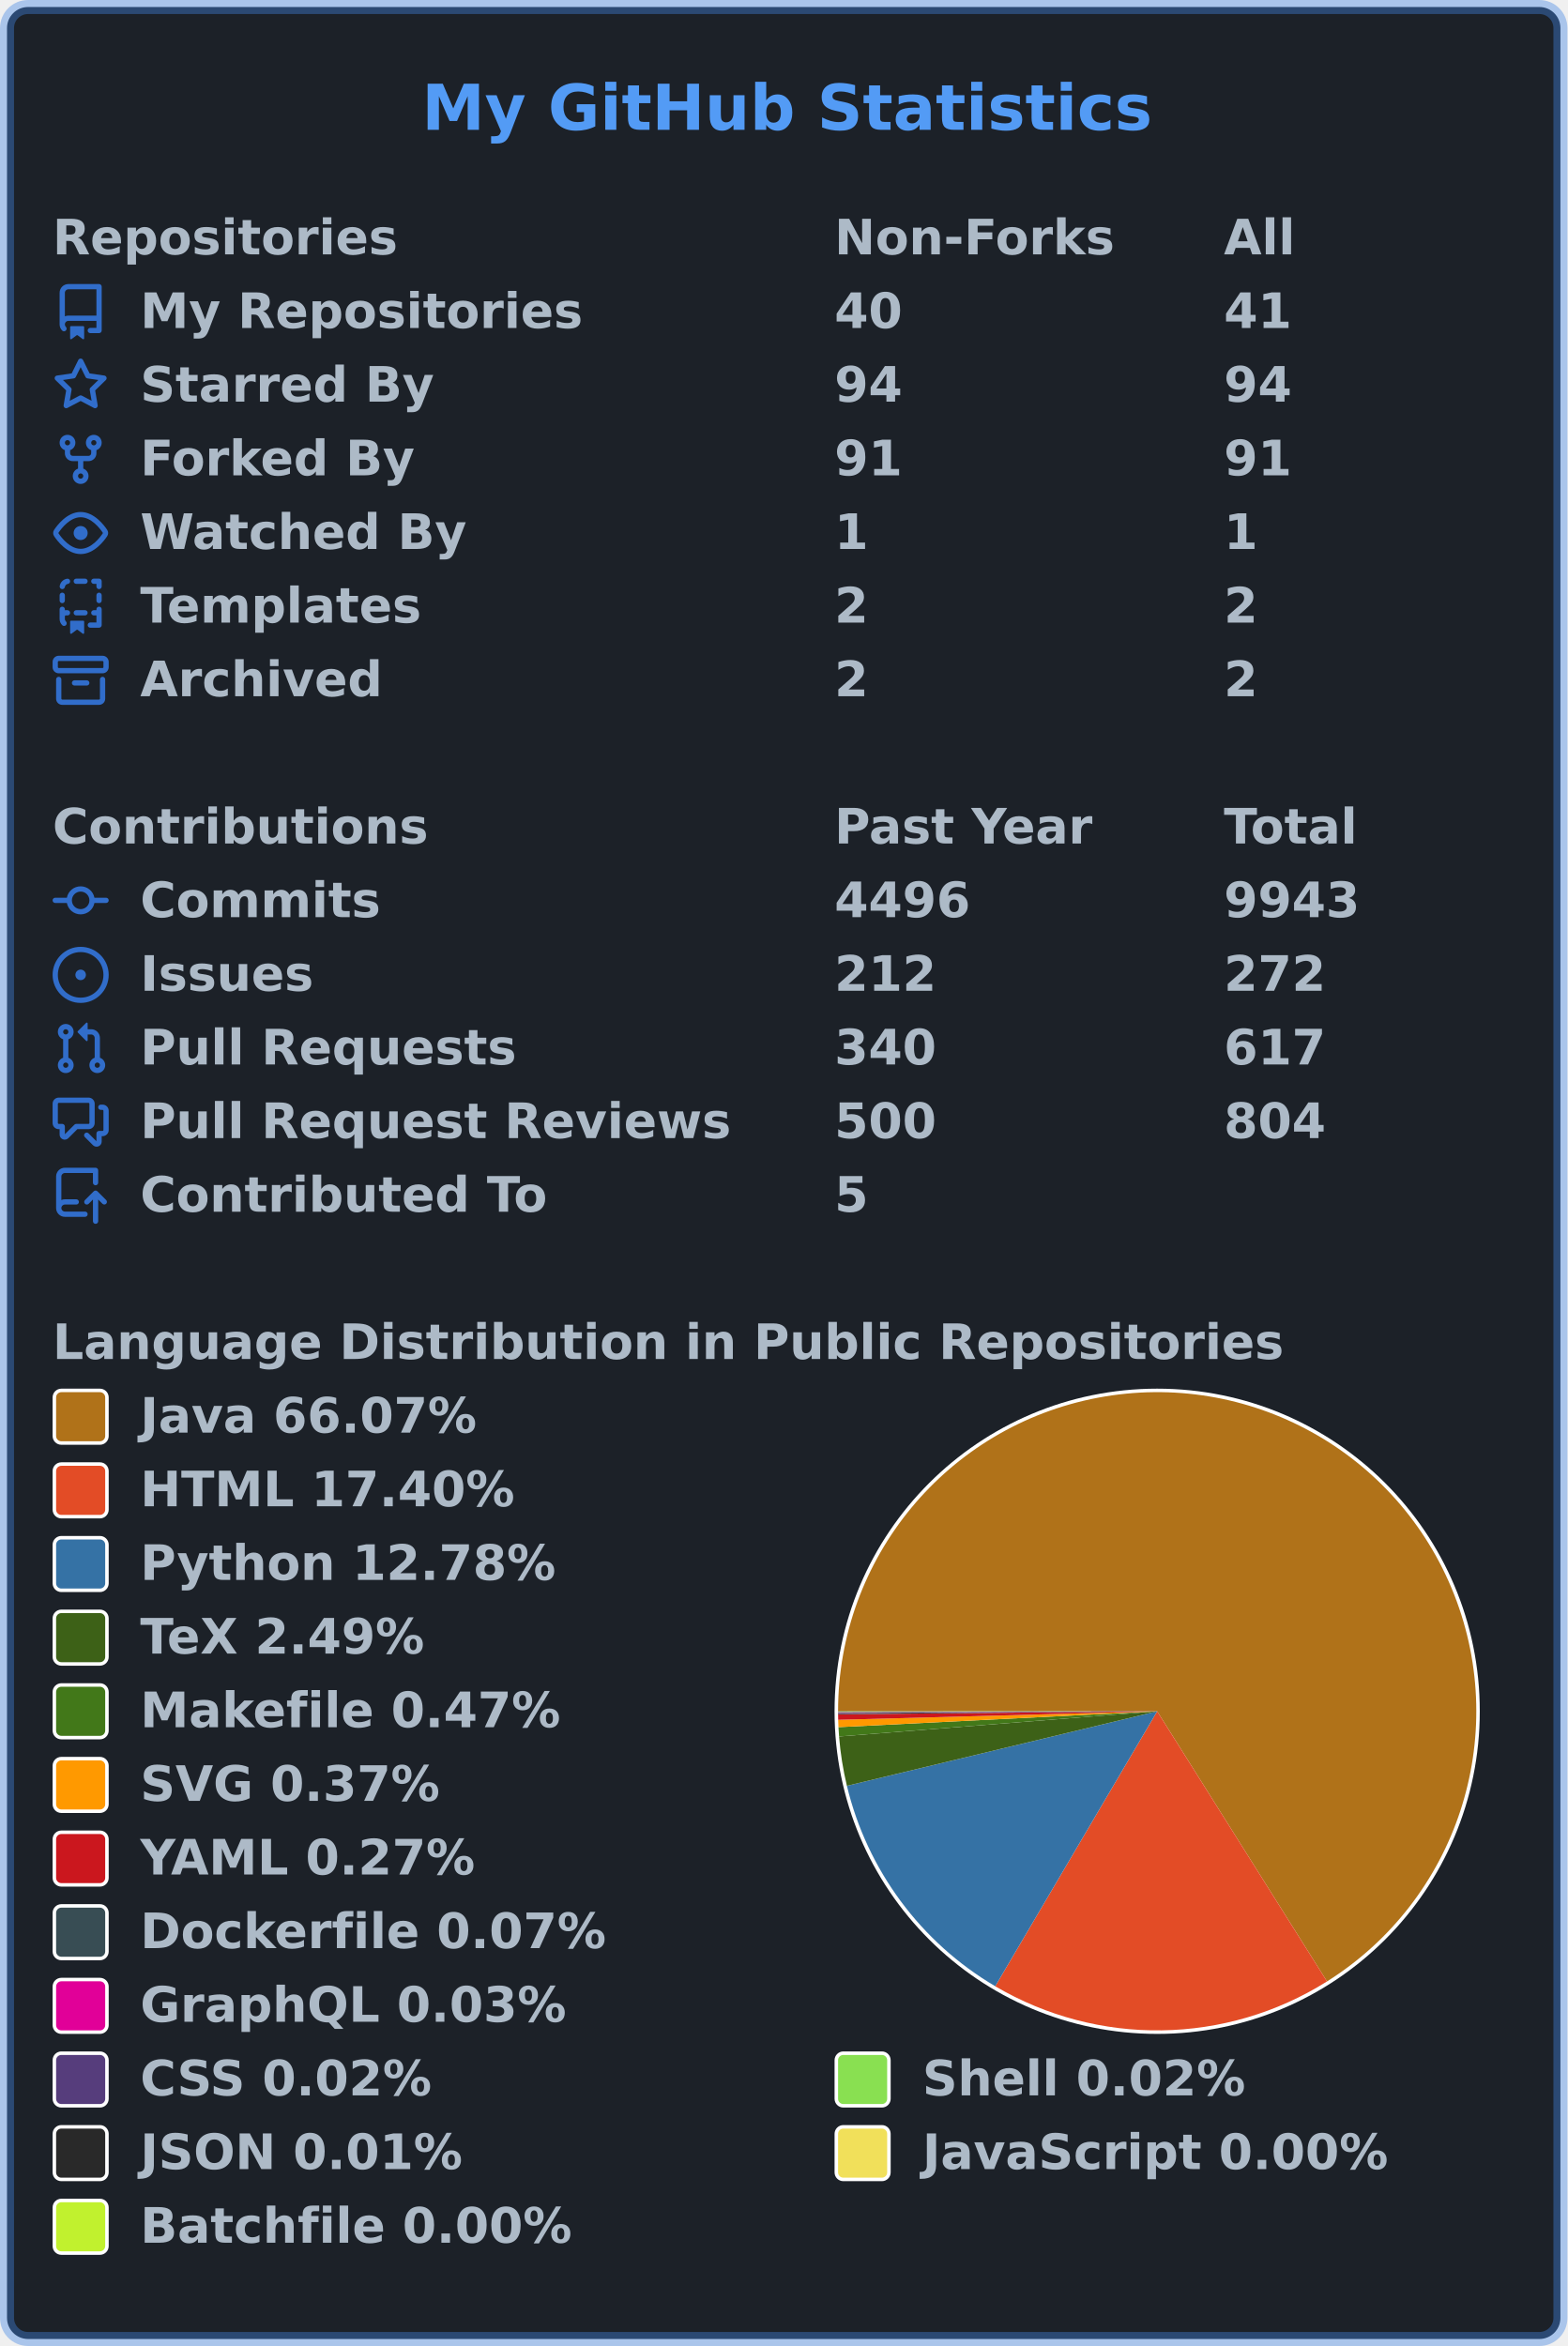
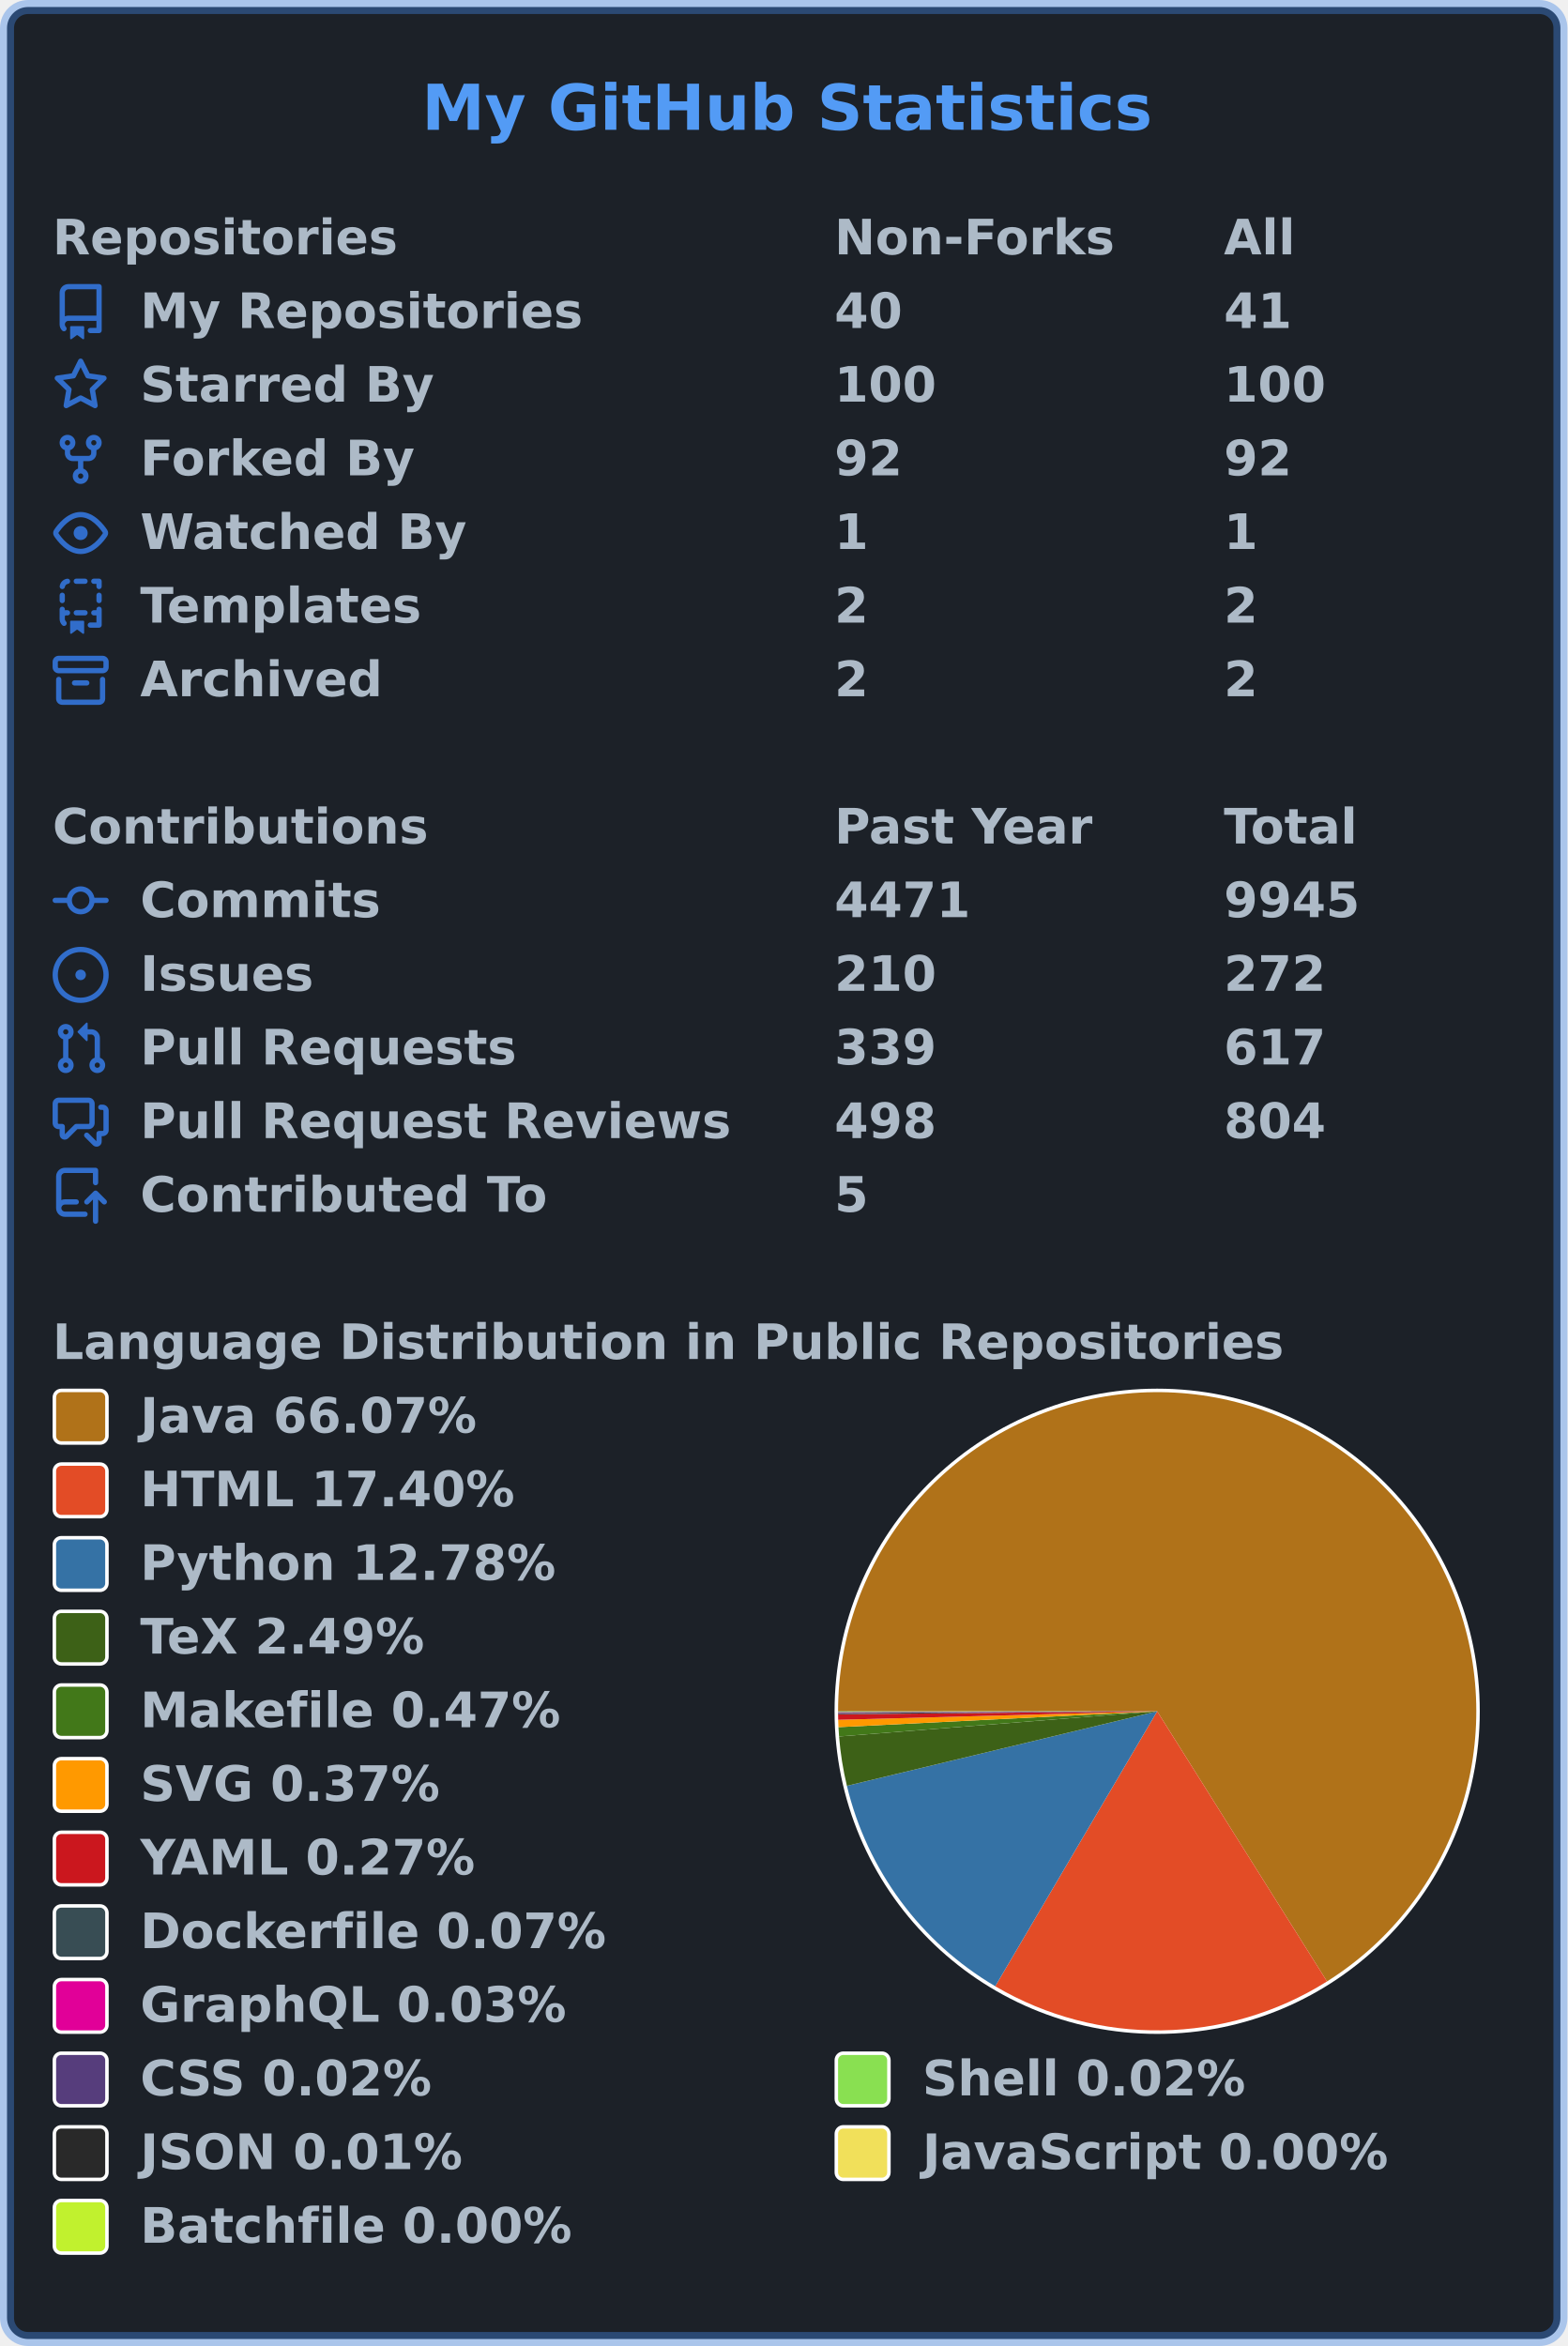
<svg xmlns="http://www.w3.org/2000/svg" width="447" height="669" viewBox="0 0 447 669" lang="en" xml:lang="en">
  <rect x="2" y="2" stroke-width="4" rx="6" width="443" height="665" stroke="rgba(65,132,228,0.4)" fill="#1c2128" />
  <g font-weight="600" font-size="110pt" font-family="Verdana,Geneva,DejaVu Sans,sans-serif" text-rendering="geometricPrecision">
    <text x="978" y="301" lengthAdjust="spacingAndGlyphs" textLength="1671" transform="scale(0.123)" fill="#539bf5">My GitHub Statistics</text>
    <g transform="translate(0, 60)" fill="#adbac7">
      <g transform="translate(15, 0)">
        <g transform="scale(0.095)">
          <text x="0" y="132" textLength="1020" lengthAdjust="spacingAndGlyphs">Repositories</text>
          <text x="2347" y="132" textLength="832" lengthAdjust="spacingAndGlyphs">Non-Forks</text>
          <text x="3516" y="132" textLength="206" lengthAdjust="spacingAndGlyphs">All</text>
        </g>
      </g>
      <g transform="translate(15, 21)">
        <path fill="#316dca" fill-rule="evenodd" d="M2 2.5A2.5 2.5 0 014.5 0h8.75a.75.75 0 01.75.75v12.5a.75.75 0 01-.75.75h-2.5a.75.75 0 110-1.5h1.75v-2h-8a1 1 0 00-.714 1.7.75.75 0 01-1.072 1.05A2.495 2.495 0 012 11.5v-9zm10.5-1V9h-8c-.356 0-.694.074-1 .208V2.5a1 1 0 011-1h8zM5 12.25v3.25a.25.25 0 00.4.2l1.45-1.087a.25.25 0 01.3 0L8.6 15.7a.25.25 0 00.4-.2v-3.25a.25.25 0 00-.25-.25h-3.5a.25.25 0 00-.25.25z" />
        <g transform="scale(0.095)">
          <text lengthAdjust="spacingAndGlyphs" textLength="1312" x="263" y="132">My Repositories</text>
          <text lengthAdjust="spacingAndGlyphs" textLength="210" x="2347" y="132">40</text>
          <text lengthAdjust="spacingAndGlyphs" textLength="210" x="3516" y="132">41</text>
        </g>
      </g>
      <g transform="translate(15, 42)">
        <path fill="#316dca" fill-rule="evenodd" d="M8 .25a.75.75 0 01.673.418l1.882 3.815 4.21.612a.75.75 0 01.416 1.279l-3.046 2.97.719 4.192a.75.75 0 01-1.088.791L8 12.347l-3.766 1.98a.75.75 0 01-1.088-.79l.72-4.194L.818 6.374a.75.75 0 01.416-1.28l4.21-.611L7.327.668A.75.75 0 018 .25zm0 2.445L6.615 5.5a.75.75 0 01-.564.41l-3.097.45 2.24 2.184a.75.75 0 01.216.664l-.528 3.084 2.769-1.456a.75.75 0 01.698 0l2.77 1.456-.53-3.084a.75.75 0 01.216-.664l2.24-2.183-3.096-.45a.75.75 0 01-.564-.41L8 2.694v.001z" />
        <g transform="scale(0.095)">
          <text lengthAdjust="spacingAndGlyphs" textLength="874" x="263" y="132">Starred By</text>
-           <text lengthAdjust="spacingAndGlyphs" textLength="210" x="2347" y="132">94</text>
-           <text lengthAdjust="spacingAndGlyphs" textLength="210" x="3516" y="132">94</text>
+           <text lengthAdjust="spacingAndGlyphs" textLength="315" x="2347" y="132">100</text>
+           <text lengthAdjust="spacingAndGlyphs" textLength="315" x="3516" y="132">100</text>
        </g>
      </g>
      <g transform="translate(15, 63)">
        <path fill="#316dca" fill-rule="evenodd" d="M5 3.25a.75.75 0 11-1.5 0 .75.75 0 011.5 0zm0 2.122a2.25 2.25 0 10-1.5 0v.878A2.25 2.25 0 005.75 8.5h1.5v2.128a2.251 2.251 0 101.5 0V8.5h1.5a2.25 2.25 0 002.25-2.25v-.878a2.25 2.25 0 10-1.5 0v.878a.75.75 0 01-.75.75h-4.5A.75.75 0 015 6.25v-.878zm3.75 7.378a.75.75 0 11-1.5 0 .75.75 0 011.5 0zm3-8.75a.75.75 0 100-1.5.75.75 0 000 1.5z" />
        <g transform="scale(0.095)">
          <text lengthAdjust="spacingAndGlyphs" textLength="828" x="263" y="132">Forked By</text>
-           <text lengthAdjust="spacingAndGlyphs" textLength="210" x="2347" y="132">91</text>
-           <text lengthAdjust="spacingAndGlyphs" textLength="210" x="3516" y="132">91</text>
+           <text lengthAdjust="spacingAndGlyphs" textLength="210" x="2347" y="132">92</text>
+           <text lengthAdjust="spacingAndGlyphs" textLength="210" x="3516" y="132">92</text>
        </g>
      </g>
      <g transform="translate(15, 84)">
        <path fill="#316dca" fill-rule="evenodd" d="M1.679 7.932c.412-.621 1.242-1.75 2.366-2.717C5.175 4.242 6.527 3.5 8 3.5c1.473 0 2.824.742 3.955 1.715 1.124.967 1.954 2.096 2.366 2.717a.119.119 0 010 .136c-.412.621-1.242 1.75-2.366 2.717C10.825 11.758 9.473 12.5 8 12.5c-1.473 0-2.824-.742-3.955-1.715C2.92 9.818 2.09 8.69 1.679 8.068a.119.119 0 010-.136zM8 2c-1.981 0-3.67.992-4.933 2.078C1.797 5.169.88 6.423.43 7.1a1.619 1.619 0 000 1.798c.45.678 1.367 1.932 2.637 3.024C4.329 13.008 6.019 14 8 14c1.981 0 3.67-.992 4.933-2.078 1.27-1.091 2.187-2.345 2.637-3.023a1.619 1.619 0 000-1.798c-.45-.678-1.367-1.932-2.637-3.023C11.671 2.992 9.981 2 8 2zm0 8a2 2 0 100-4 2 2 0 000 4z" />
        <g transform="scale(0.095)">
          <text lengthAdjust="spacingAndGlyphs" textLength="993" x="263" y="132">Watched By</text>
          <text lengthAdjust="spacingAndGlyphs" textLength="105" x="2347" y="132">1</text>
          <text lengthAdjust="spacingAndGlyphs" textLength="105" x="3516" y="132">1</text>
        </g>
      </g>
      <g transform="translate(15, 105)">
        <path fill="#316dca" fill-rule="evenodd" d="M6 .75A.75.75 0 016.75 0h2.5a.75.75 0 010 1.5h-2.5A.75.75 0 016 .75zm5 0a.75.75 0 01.75-.75h1.5a.75.75 0 01.75.75v1.5a.75.75 0 01-1.5 0V1.5h-.75A.75.75 0 0111 .75zM4.992.662a.75.75 0 01-.636.848c-.436.063-.783.41-.846.846a.75.75 0 01-1.485-.212A2.501 2.501 0 014.144.025a.75.75 0 01.848.637zM2.75 4a.75.75 0 01.75.75v1.5a.75.75 0 01-1.5 0v-1.5A.75.75 0 012.75 4zm10.5 0a.75.75 0 01.75.75v1.5a.75.75 0 01-1.5 0v-1.5a.75.75 0 01.75-.75zM2.75 8a.75.75 0 01.75.75v.268A1.72 1.72 0 013.75 9h.5a.75.75 0 010 1.5h-.5a.25.25 0 00-.25.25v.75c0 .28.114.532.3.714a.75.75 0 01-1.05 1.072A2.495 2.495 0 012 11.5V8.75A.75.75 0 012.75 8zm10.5 0a.75.75 0 01.75.75v4.5a.75.75 0 01-.75.75h-2.5a.75.75 0 010-1.5h1.75v-2h-.75a.75.75 0 010-1.5h.75v-.25a.75.75 0 01.75-.75zM6 9.75A.75.75 0 016.75 9h2.5a.75.75 0 010 1.5h-2.5A.75.75 0 016 9.75zm-1 2.5v3.25a.25.25 0 00.4.2l1.45-1.087a.25.25 0 01.3 0L8.6 15.7a.25.25 0 00.4-.2v-3.25a.25.25 0 00-.25-.25h-3.5a.25.25 0 00-.25.25z" />
        <g transform="scale(0.095)">
          <text lengthAdjust="spacingAndGlyphs" textLength="868" x="263" y="132">Templates</text>
          <text lengthAdjust="spacingAndGlyphs" textLength="105" x="2347" y="132">2</text>
          <text lengthAdjust="spacingAndGlyphs" textLength="105" x="3516" y="132">2</text>
        </g>
      </g>
      <g transform="translate(15, 126)">
        <path fill="#316dca" fill-rule="evenodd" d="M1.75 2.5a.25.25 0 00-.25.25v1.5c0 .138.112.25.25.25h12.5a.25.25 0 00.25-.25v-1.5a.25.25 0 00-.25-.25H1.75zM0 2.75C0 1.784.784 1 1.75 1h12.5c.966 0 1.75.784 1.75 1.75v1.5A1.75 1.75 0 0114.25 6H1.75A1.75 1.75 0 010 4.25v-1.5zM1.75 7a.75.75 0 01.75.75v5.5c0 .138.112.25.25.25h10.5a.25.25 0 00.25-.25v-5.5a.75.75 0 111.5 0v5.5A1.75 1.75 0 0113.25 15H2.75A1.75 1.75 0 011 13.25v-5.5A.75.75 0 011.75 7zm4.5 1a.75.75 0 000 1.5h3.5a.75.75 0 100-1.5h-3.5z" />
        <g transform="scale(0.095)">
          <text lengthAdjust="spacingAndGlyphs" textLength="726" x="263" y="132">Archived</text>
          <text lengthAdjust="spacingAndGlyphs" textLength="105" x="2347" y="132">2</text>
          <text lengthAdjust="spacingAndGlyphs" textLength="105" x="3516" y="132">2</text>
        </g>
      </g>
    </g>
    <g transform="translate(0, 228)" fill="#adbac7">
      <g transform="translate(15, 0)">
        <g transform="scale(0.095)">
          <text x="0" y="132" textLength="1112" lengthAdjust="spacingAndGlyphs">Contributions</text>
          <text x="2347" y="132" textLength="774" lengthAdjust="spacingAndGlyphs">Past Year</text>
          <text x="3516" y="132" textLength="414" lengthAdjust="spacingAndGlyphs">Total</text>
        </g>
      </g>
      <g transform="translate(15, 21)">
        <path fill="#316dca" fill-rule="evenodd" d="M10.5 7.75a2.5 2.5 0 11-5 0 2.5 2.5 0 015 0zm1.43.75a4.002 4.002 0 01-7.86 0H.75a.75.75 0 110-1.5h3.32a4.001 4.001 0 017.86 0h3.32a.75.75 0 110 1.5h-3.32z" />
        <g transform="scale(0.095)">
          <text lengthAdjust="spacingAndGlyphs" textLength="734" x="263" y="132">Commits</text>
-           <text lengthAdjust="spacingAndGlyphs" textLength="420" x="2347" y="132">4496</text>
-           <text lengthAdjust="spacingAndGlyphs" textLength="420" x="3516" y="132">9943</text>
+           <text lengthAdjust="spacingAndGlyphs" textLength="420" x="2347" y="132">4471</text>
+           <text lengthAdjust="spacingAndGlyphs" textLength="420" x="3516" y="132">9945</text>
        </g>
      </g>
      <g transform="translate(15, 42)">
        <path fill="#316dca" d="M8 9.5a1.5 1.5 0 100-3 1.5 1.5 0 000 3z" />
        <path fill="#316dca" fill-rule="evenodd" d="M8 0a8 8 0 100 16A8 8 0 008 0zM1.5 8a6.5 6.5 0 1113 0 6.5 6.5 0 01-13 0z" />
        <g transform="scale(0.095)">
          <text lengthAdjust="spacingAndGlyphs" textLength="512" x="263" y="132">Issues</text>
-           <text lengthAdjust="spacingAndGlyphs" textLength="315" x="2347" y="132">212</text>
+           <text lengthAdjust="spacingAndGlyphs" textLength="315" x="2347" y="132">210</text>
          <text lengthAdjust="spacingAndGlyphs" textLength="315" x="3516" y="132">272</text>
        </g>
      </g>
      <g transform="translate(15, 63)">
        <path fill="#316dca" fill-rule="evenodd" d="M7.177 3.073L9.573.677A.25.25 0 0110 .854v4.792a.25.25 0 01-.427.177L7.177 3.427a.25.25 0 010-.354zM3.75 2.5a.75.75 0 100 1.5.75.75 0 000-1.5zm-2.25.75a2.25 2.25 0 113 2.122v5.256a2.251 2.251 0 11-1.5 0V5.372A2.25 2.25 0 011.5 3.25zM11 2.5h-1V4h1a1 1 0 011 1v5.628a2.251 2.251 0 101.5 0V5A2.5 2.5 0 0011 2.5zm1 10.25a.75.75 0 111.5 0 .75.75 0 01-1.5 0zM3.75 12a.75.75 0 100 1.5.75.75 0 000-1.5z" />
        <g transform="scale(0.095)">
          <text lengthAdjust="spacingAndGlyphs" textLength="1113" x="263" y="132">Pull Requests</text>
-           <text lengthAdjust="spacingAndGlyphs" textLength="315" x="2347" y="132">340</text>
+           <text lengthAdjust="spacingAndGlyphs" textLength="315" x="2347" y="132">339</text>
          <text lengthAdjust="spacingAndGlyphs" textLength="315" x="3516" y="132">617</text>
        </g>
      </g>
      <g transform="translate(15, 84)">
        <path fill="#316dca" fill-rule="evenodd" d="M1.5 2.75a.25.25 0 01.25-.25h8.5a.25.25 0 01.25.25v5.5a.25.25 0 01-.25.25h-3.5a.75.75 0 00-.53.22L3.5 11.44V9.25a.75.75 0 00-.75-.75h-1a.25.25 0 01-.25-.25v-5.5zM1.75 1A1.75 1.75 0 000 2.75v5.5C0 9.216.784 10 1.75 10H2v1.543a1.457 1.457 0 002.487 1.03L7.061 10h3.189A1.75 1.75 0 0012 8.25v-5.5A1.75 1.75 0 0010.25 1h-8.5zM14.5 4.75a.25.25 0 00-.25-.25h-.5a.75.75 0 110-1.5h.5c.966 0 1.75.784 1.75 1.75v5.5A1.75 1.75 0 0114.25 12H14v1.543a1.457 1.457 0 01-2.487 1.03L9.22 12.28a.75.75 0 111.06-1.06l2.22 2.22v-2.19a.75.75 0 01.75-.75h1a.25.25 0 00.25-.25v-5.5z" />
        <g transform="scale(0.095)">
          <text lengthAdjust="spacingAndGlyphs" textLength="1762" x="263" y="132">Pull Request Reviews</text>
-           <text lengthAdjust="spacingAndGlyphs" textLength="315" x="2347" y="132">500</text>
+           <text lengthAdjust="spacingAndGlyphs" textLength="315" x="2347" y="132">498</text>
          <text lengthAdjust="spacingAndGlyphs" textLength="315" x="3516" y="132">804</text>
        </g>
      </g>
      <g transform="translate(15, 105)">
        <path fill="#316dca" fill-rule="evenodd" d="M1 2.5A2.5 2.5 0 013.5 0h8.75a.75.75 0 01.75.75v3.5a.75.75 0 01-1.5 0V1.5h-8a1 1 0 00-1 1v6.708A2.492 2.492 0 013.5 9h3.25a.75.75 0 010 1.5H3.5a1 1 0 100 2h5.75a.75.75 0 010 1.5H3.5A2.5 2.5 0 011 11.5v-9zm13.23 7.79a.75.75 0 001.06-1.06l-2.505-2.505a.75.75 0 00-1.06 0L9.22 9.229a.75.75 0 001.06 1.061l1.225-1.224v6.184a.75.75 0 001.5 0V9.066l1.224 1.224z" />
        <g transform="scale(0.095)">
          <text lengthAdjust="spacingAndGlyphs" textLength="1234" x="263" y="132">Contributed To</text>
          <text lengthAdjust="spacingAndGlyphs" textLength="105" x="2347" y="132">5</text>
        </g>
      </g>
    </g>
    <g transform="translate(0, 375)" fill="#adbac7">
      <g transform="translate(15, 0)">
        <g transform="scale(0.095)">
          <text x="0" y="132" textLength="3652" lengthAdjust="spacingAndGlyphs">Language Distribution in Public Repositories</text>
        </g>
      </g>
      <g transform="translate(238, 21)">
        <circle cx="92" cy="92" r="92" fill="#ffffff" />
      </g>
      <g transform="translate(239, 22)">
        <g>
          <path fill-rule="evenodd" fill="#b07219" d="M 0.0,91 A 91 91 0 1 1 139.439 168.037 L 91,91 Z" />
-           <path fill-rule="evenodd" fill="#e34c26" d="M 139.439,168.037 A 91 91 0 0 1 44.818 169.41 L 91,91 Z" />
-           <path fill-rule="evenodd" fill="#3572A5" d="M 44.818,169.41 A 91 91 0 0 1 2.518 112.259 L 91,91 Z" />
+           <path fill-rule="evenodd" fill="#e34c26" d="M 139.439,168.037 A 91 91 0 0 1 44.818 169.411 L 91,91 Z" />
+           <path fill-rule="evenodd" fill="#3572A5" d="M 44.818,169.411 A 91 91 0 0 1 2.518 112.259 L 91,91 Z" />
          <path fill-rule="evenodd" fill="#3D6117" d="M 2.518,112.259 A 91 91 0 0 1 0.284 98.186 L 91,91 Z" />
          <path fill-rule="evenodd" fill="#427819" d="M 0.284,98.186 A 91 91 0 0 1 0.113 95.527 L 91,91 Z" />
          <path fill-rule="evenodd" fill="#ff9900" d="M 0.113,95.527 A 91 91 0 0 1 0.032 93.432 L 91,91 Z" />
          <path fill-rule="evenodd" fill="#cb171e" d="M 0.032,93.432 A 91 91 0 0 1 0.004 91.861 L 91,91 Z" />
          <path fill-rule="evenodd" fill="#384d54" d="M 0.004,91.861 A 91 91 0 0 1 0.001 91.472 L 91,91 Z" />
          <path fill-rule="evenodd" fill="#e10098" d="M 0.001,91.472 A 91 91 0 0 1 0.001 91.324 L 91,91 Z" />
          <path fill-rule="evenodd" fill="#563d7c" d="M 0.001,91.324 A 91 91 0 0 1 0 91.191 L 91,91 Z" />
-           <path fill-rule="evenodd" fill="#89e051" d="M 0,91.191 A 91 91 0 0 1 1.964395343634351e-05 91.06 L 91,91 Z" />
-           <path fill-rule="evenodd" fill="#292929" d="M 1.964395343634351e-05,91.06 A 91 91 0 0 1 2.3711551477845205e-06 91.021 L 91,91 Z" />
-           <path fill-rule="evenodd" fill="#f1e05a" d="M 2.3711551477845205e-06,91.021 A 91 91 0 0 1 2.56574097079465e-07 91.007 L 91,91 Z" />
-           <path fill-rule="evenodd" fill="#C1F12E" d="M 2.56574097079465e-07,91.007 A 91 91 0 0 1 0.0 91 L 91,91 Z" />
+           <path fill-rule="evenodd" fill="#89e051" d="M 0,91.191 A 91 91 0 0 1 1.9643892400722507e-05 91.06 L 91,91 Z" />
+           <path fill-rule="evenodd" fill="#292929" d="M 1.9643892400722507e-05,91.06 A 91 91 0 0 1 2.371147786561778e-06 91.021 L 91,91 Z" />
+           <path fill-rule="evenodd" fill="#f1e05a" d="M 2.371147786561778e-06,91.021 A 91 91 0 0 1 2.5657330127160094e-07 91.007 L 91,91 Z" />
+           <path fill-rule="evenodd" fill="#C1F12E" d="M 2.5657330127160094e-07,91.007 A 91 91 0 0 1 0.0 91 L 91,91 Z" />
          <animateTransform attributeName="transform" attributeType="XML" type="rotate" from="0 91 91" to="360 91 91" dur="10s" repeatCount="indefinite" />
        </g>
      </g>
      <g transform="translate(15, 21)">
        <rect x="0.5" y="0.5" rx="2" width="15" height="15" fill="#b07219" stroke-width="1" stroke="#ffffff" />
        <text transform="scale(0.095)" x="263" y="132" textLength="1038" lengthAdjust="spacingAndGlyphs">Java 66.07%</text>
      </g>
      <g transform="translate(15, 42)">
        <rect x="0.5" y="0.5" rx="2" width="15" height="15" fill="#e34c26" stroke-width="1" stroke="#ffffff" />
        <text transform="scale(0.095)" x="263" y="132" textLength="1142" lengthAdjust="spacingAndGlyphs">HTML 17.40%</text>
      </g>
      <g transform="translate(15, 63)">
        <rect x="0.5" y="0.5" rx="2" width="15" height="15" fill="#3572A5" stroke-width="1" stroke="#ffffff" />
        <text transform="scale(0.095)" x="263" y="132" textLength="1254" lengthAdjust="spacingAndGlyphs">Python 12.78%</text>
      </g>
      <g transform="translate(15, 84)">
        <rect x="0.5" y="0.5" rx="2" width="15" height="15" fill="#3D6117" stroke-width="1" stroke="#ffffff" />
        <text transform="scale(0.095)" x="263" y="132" textLength="894" lengthAdjust="spacingAndGlyphs">TeX 2.49%</text>
      </g>
      <g transform="translate(15, 105)">
        <rect x="0.5" y="0.5" rx="2" width="15" height="15" fill="#427819" stroke-width="1" stroke="#ffffff" />
        <text transform="scale(0.095)" x="263" y="132" textLength="1272" lengthAdjust="spacingAndGlyphs">Makefile 0.47%</text>
      </g>
      <g transform="translate(15, 126)">
        <rect x="0.5" y="0.5" rx="2" width="15" height="15" fill="#ff9900" stroke-width="1" stroke="#ffffff" />
        <text transform="scale(0.095)" x="263" y="132" textLength="922" lengthAdjust="spacingAndGlyphs">SVG 0.37%</text>
      </g>
      <g transform="translate(15, 147)">
        <rect x="0.5" y="0.5" rx="2" width="15" height="15" fill="#cb171e" stroke-width="1" stroke="#ffffff" />
        <text transform="scale(0.095)" x="263" y="132" textLength="1026" lengthAdjust="spacingAndGlyphs">YAML 0.27%</text>
      </g>
      <g transform="translate(15, 168)">
        <rect x="0.5" y="0.5" rx="2" width="15" height="15" fill="#384d54" stroke-width="1" stroke="#ffffff" />
        <text transform="scale(0.095)" x="263" y="132" textLength="1414" lengthAdjust="spacingAndGlyphs">Dockerfile 0.07%</text>
      </g>
      <g transform="translate(15, 189)">
        <rect x="0.5" y="0.5" rx="2" width="15" height="15" fill="#e10098" stroke-width="1" stroke="#ffffff" />
        <text transform="scale(0.095)" x="263" y="132" textLength="1305" lengthAdjust="spacingAndGlyphs">GraphQL 0.03%</text>
      </g>
      <g transform="translate(15, 210)">
        <rect x="0.5" y="0.5" rx="2" width="15" height="15" fill="#563d7c" stroke-width="1" stroke="#ffffff" />
        <text transform="scale(0.095)" x="263" y="132" textLength="903" lengthAdjust="spacingAndGlyphs">CSS 0.02%</text>
        <rect x="223.5" y="0.5" rx="2" width="15" height="15" fill="#89e051" stroke-width="1" stroke="#ffffff" />
        <text transform="scale(0.095)" x="2611" y="132" textLength="982" lengthAdjust="spacingAndGlyphs">Shell 0.02%</text>
      </g>
      <g transform="translate(15, 231)">
        <rect x="0.5" y="0.5" rx="2" width="15" height="15" fill="#292929" stroke-width="1" stroke="#ffffff" />
        <text transform="scale(0.095)" x="263" y="132" textLength="993" lengthAdjust="spacingAndGlyphs">JSON 0.01%</text>
        <rect x="223.5" y="0.5" rx="2" width="15" height="15" fill="#f1e05a" stroke-width="1" stroke="#ffffff" />
        <text transform="scale(0.095)" x="2611" y="132" textLength="1412" lengthAdjust="spacingAndGlyphs">JavaScript 0.00%</text>
      </g>
      <g transform="translate(15, 252)">
        <rect x="0.5" y="0.5" rx="2" width="15" height="15" fill="#C1F12E" stroke-width="1" stroke="#ffffff" />
        <text transform="scale(0.095)" x="263" y="132" textLength="1304" lengthAdjust="spacingAndGlyphs">Batchfile 0.00%</text>
      </g>
    </g>
  </g>
</svg>
